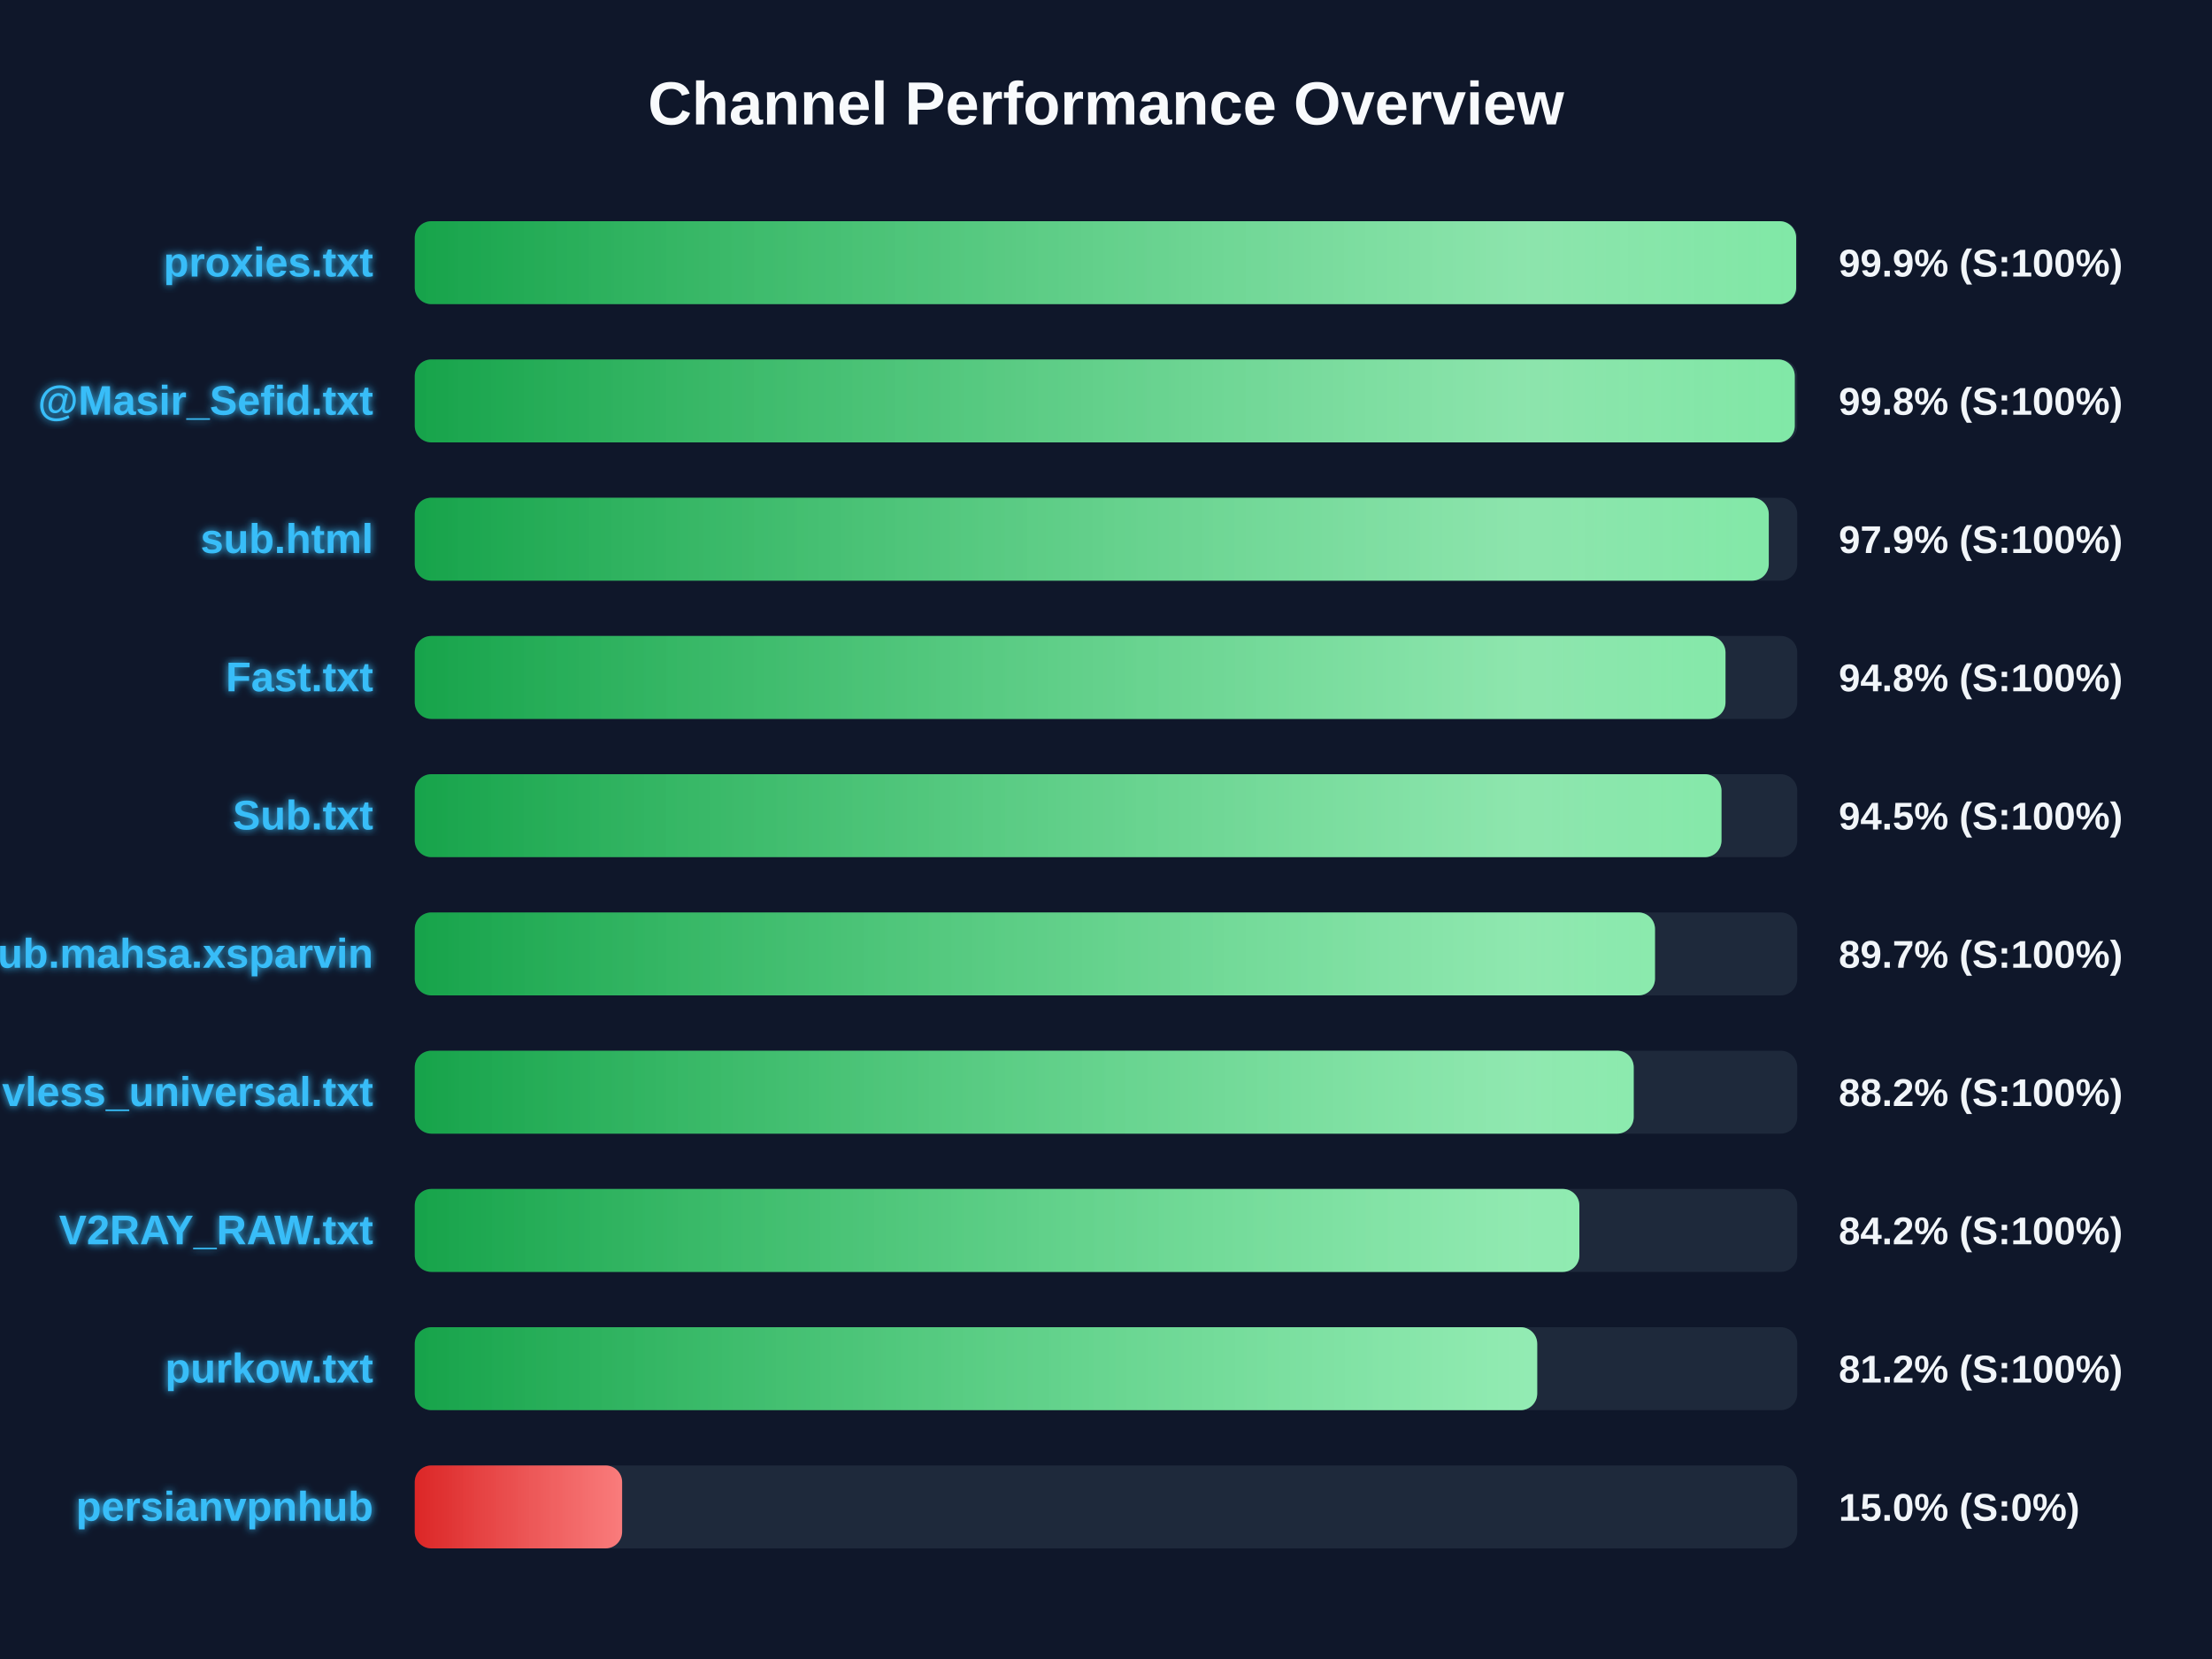
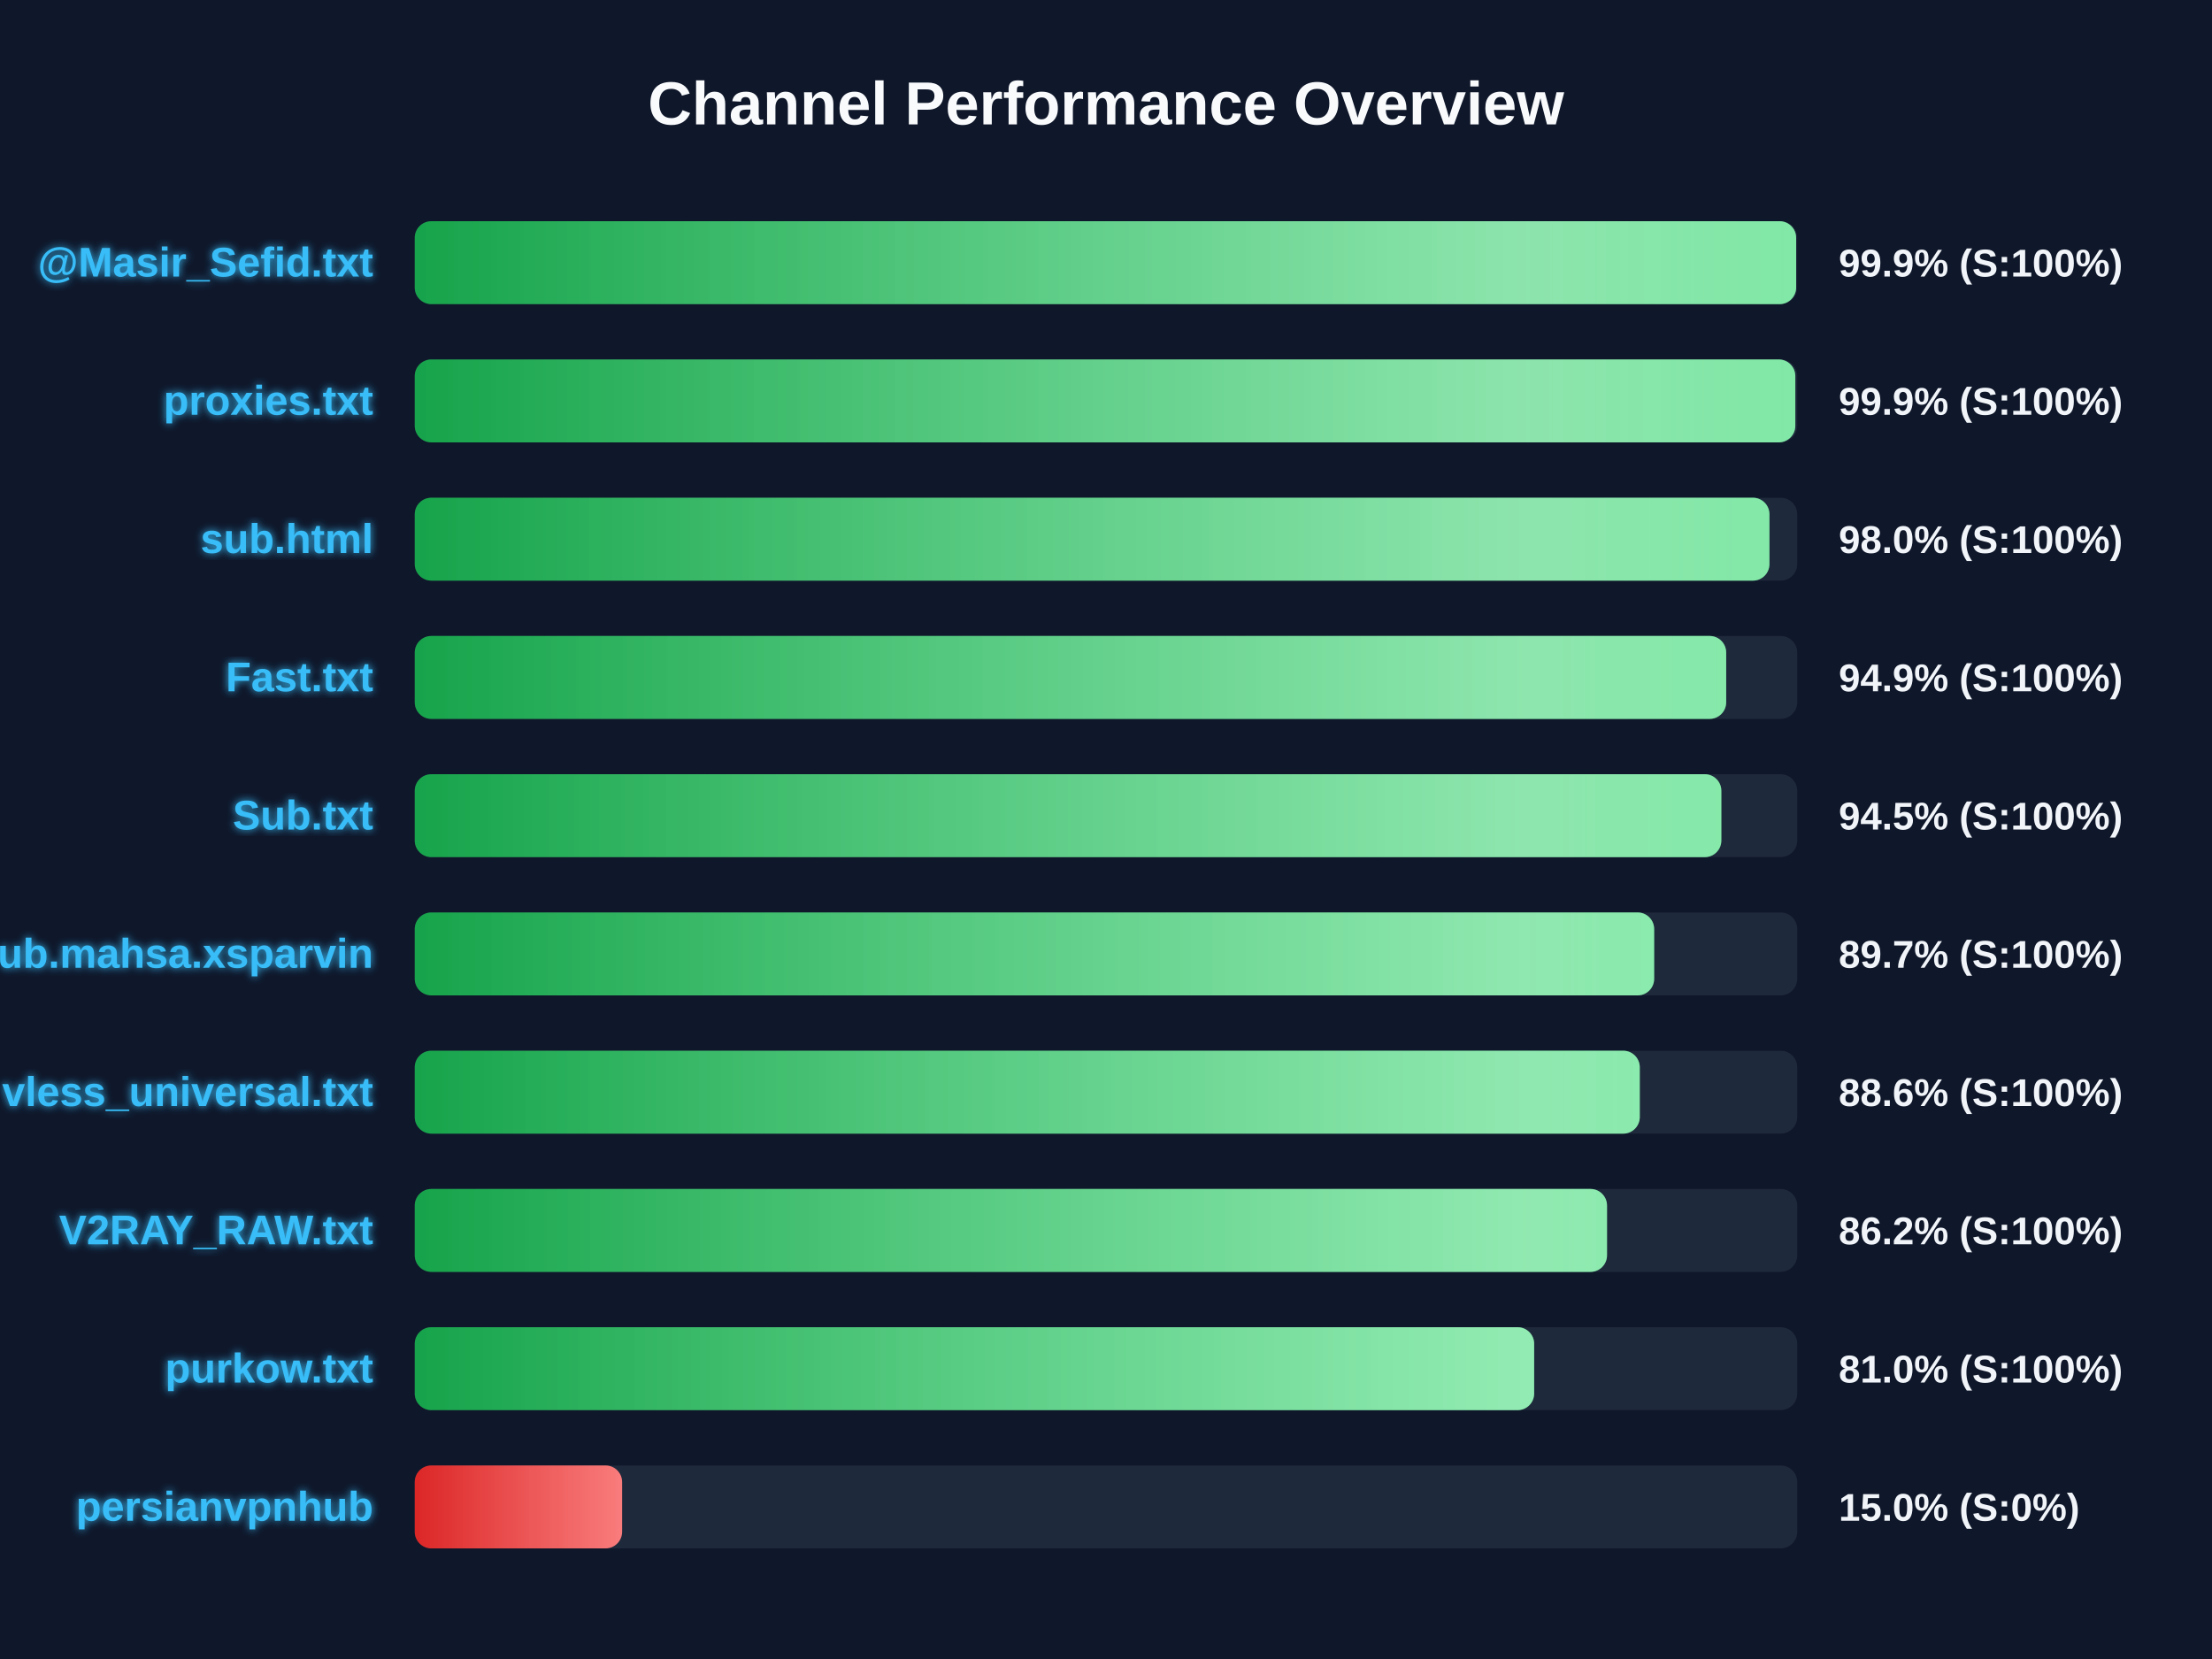
<svg xmlns="http://www.w3.org/2000/svg" width="800" height="600" version="1.1">
  <defs>
    <linearGradient id="grad-green" x1="0%" y1="0%" x2="100%" y2="0%">
      <stop offset="0%" stop-color="#16a34a" />
      <stop offset="100%" stop-color="#4ade80" />
    </linearGradient>
    <linearGradient id="grad-yellow" x1="0%" y1="0%" x2="100%" y2="0%">
      <stop offset="0%" stop-color="#ca8a04" />
      <stop offset="100%" stop-color="#fde047" />
    </linearGradient>
    <linearGradient id="grad-red" x1="0%" y1="0%" x2="100%" y2="0%">
      <stop offset="0%" stop-color="#dc2626" />
      <stop offset="100%" stop-color="#f87171" />
    </linearGradient>
    <linearGradient id="shimmer" x1="0%" y1="0%" x2="100%" y2="0%">
      <stop offset="0%" stop-color="rgba(255,255,255,0)" />
      <stop offset="50%" stop-color="rgba(255,255,255,0.4)" />
      <stop offset="100%" stop-color="rgba(255,255,255,0)" />
    </linearGradient>
    <filter id="glow" x="-20%" y="-20%" width="140%" height="140%">
      <feGaussianBlur stdDeviation="1.5" result="blur" />
      <feComposite in="SourceGraphic" in2="blur" operator="over" />
    </filter>
  </defs>
  <style>
        .bg-rect { fill: #0f172a; }
        .title { font: bold 22px 'Segoe UI', Arial, sans-serif; fill: #f8fafc; }
        .row { font: bold 15px 'Segoe UI', Arial, sans-serif; fill: #38bdf8; filter: url(#glow); }
        .score { font: bold 14px 'Segoe UI', Arial, sans-serif; fill: #f1f5f9; }
        @keyframes shimmer-anim {
            0% { transform: translateX(-100%); }
            100% { transform: translateX(200%); }
        }
        .shimmer-rect {
            animation: shimmer-anim 2.5s infinite linear;
        }
    </style>
  <rect width="100%" height="100%" class="bg-rect" />
  <text x="400" y="45" text-anchor="middle" class="title">Channel Performance Overview</text>
  <rect x="150" y="80" width="500" height="30" fill="#1e293b" rx="6" />
  <clipPath id="clip-0">
    <rect x="150" y="80" width="499.6" height="30" rx="6" />
  </clipPath>
  <rect x="150" y="80" width="499.6" height="30" fill="url(#grad-green)" rx="6" />
  <g clip-path="url(#clip-0)">
    <rect x="150" y="80" width="100%" height="30" fill="url(#shimmer)" class="shimmer-rect" />
  </g>
-   <text x="135" y="100" text-anchor="end" class="row">proxies.txt</text>
+   <text x="135" y="100" text-anchor="end" class="row">@Masir_Sefid.txt</text>
  <text x="665" y="100" text-anchor="start" class="score">99.9% (S:100%)</text>
  <rect x="150" y="130" width="500" height="30" fill="#1e293b" rx="6" />
  <clipPath id="clip-1">
-     <rect x="150" y="130" width="499.1" height="30" rx="6" />
+     <rect x="150" y="130" width="499.3" height="30" rx="6" />
  </clipPath>
-   <rect x="150" y="130" width="499.1" height="30" fill="url(#grad-green)" rx="6" />
+   <rect x="150" y="130" width="499.3" height="30" fill="url(#grad-green)" rx="6" />
  <g clip-path="url(#clip-1)">
    <rect x="150" y="130" width="100%" height="30" fill="url(#shimmer)" class="shimmer-rect" />
  </g>
-   <text x="135" y="150" text-anchor="end" class="row">@Masir_Sefid.txt</text>
-   <text x="665" y="150" text-anchor="start" class="score">99.8% (S:100%)</text>
+   <text x="135" y="150" text-anchor="end" class="row">proxies.txt</text>
+   <text x="665" y="150" text-anchor="start" class="score">99.9% (S:100%)</text>
  <rect x="150" y="180" width="500" height="30" fill="#1e293b" rx="6" />
  <clipPath id="clip-2">
-     <rect x="150" y="180" width="489.7" height="30" rx="6" />
+     <rect x="150" y="180" width="489.95" height="30" rx="6" />
  </clipPath>
-   <rect x="150" y="180" width="489.7" height="30" fill="url(#grad-green)" rx="6" />
+   <rect x="150" y="180" width="489.95" height="30" fill="url(#grad-green)" rx="6" />
  <g clip-path="url(#clip-2)">
    <rect x="150" y="180" width="100%" height="30" fill="url(#shimmer)" class="shimmer-rect" />
  </g>
  <text x="135" y="200" text-anchor="end" class="row">sub.html</text>
-   <text x="665" y="200" text-anchor="start" class="score">97.9% (S:100%)</text>
+   <text x="665" y="200" text-anchor="start" class="score">98.0% (S:100%)</text>
  <rect x="150" y="230" width="500" height="30" fill="#1e293b" rx="6" />
  <clipPath id="clip-3">
-     <rect x="150" y="230" width="474.05" height="30" rx="6" />
+     <rect x="150" y="230" width="474.3" height="30" rx="6" />
  </clipPath>
-   <rect x="150" y="230" width="474.05" height="30" fill="url(#grad-green)" rx="6" />
+   <rect x="150" y="230" width="474.3" height="30" fill="url(#grad-green)" rx="6" />
  <g clip-path="url(#clip-3)">
    <rect x="150" y="230" width="100%" height="30" fill="url(#shimmer)" class="shimmer-rect" />
  </g>
  <text x="135" y="250" text-anchor="end" class="row">Fast.txt</text>
-   <text x="665" y="250" text-anchor="start" class="score">94.8% (S:100%)</text>
+   <text x="665" y="250" text-anchor="start" class="score">94.9% (S:100%)</text>
  <rect x="150" y="280" width="500" height="30" fill="#1e293b" rx="6" />
  <clipPath id="clip-4">
-     <rect x="150" y="280" width="472.6" height="30" rx="6" />
+     <rect x="150" y="280" width="472.55" height="30" rx="6" />
  </clipPath>
-   <rect x="150" y="280" width="472.6" height="30" fill="url(#grad-green)" rx="6" />
+   <rect x="150" y="280" width="472.55" height="30" fill="url(#grad-green)" rx="6" />
  <g clip-path="url(#clip-4)">
    <rect x="150" y="280" width="100%" height="30" fill="url(#shimmer)" class="shimmer-rect" />
  </g>
  <text x="135" y="300" text-anchor="end" class="row">Sub.txt</text>
  <text x="665" y="300" text-anchor="start" class="score">94.5% (S:100%)</text>
  <rect x="150" y="330" width="500" height="30" fill="#1e293b" rx="6" />
  <clipPath id="clip-5">
-     <rect x="150" y="330" width="448.55" height="30" rx="6" />
+     <rect x="150" y="330" width="448.25" height="30" rx="6" />
  </clipPath>
-   <rect x="150" y="330" width="448.55" height="30" fill="url(#grad-green)" rx="6" />
+   <rect x="150" y="330" width="448.25" height="30" fill="url(#grad-green)" rx="6" />
  <g clip-path="url(#clip-5)">
    <rect x="150" y="330" width="100%" height="30" fill="url(#shimmer)" class="shimmer-rect" />
  </g>
  <text x="135" y="350" text-anchor="end" class="row">Sub.mahsa.xsparvin</text>
  <text x="665" y="350" text-anchor="start" class="score">89.7% (S:100%)</text>
  <rect x="150" y="380" width="500" height="30" fill="#1e293b" rx="6" />
  <clipPath id="clip-6">
-     <rect x="150" y="380" width="440.85" height="30" rx="6" />
+     <rect x="150" y="380" width="443.05" height="30" rx="6" />
  </clipPath>
-   <rect x="150" y="380" width="440.85" height="30" fill="url(#grad-green)" rx="6" />
+   <rect x="150" y="380" width="443.05" height="30" fill="url(#grad-green)" rx="6" />
  <g clip-path="url(#clip-6)">
    <rect x="150" y="380" width="100%" height="30" fill="url(#shimmer)" class="shimmer-rect" />
  </g>
  <text x="135" y="400" text-anchor="end" class="row">vless_universal.txt</text>
-   <text x="665" y="400" text-anchor="start" class="score">88.2% (S:100%)</text>
+   <text x="665" y="400" text-anchor="start" class="score">88.6% (S:100%)</text>
  <rect x="150" y="430" width="500" height="30" fill="#1e293b" rx="6" />
  <clipPath id="clip-7">
-     <rect x="150" y="430" width="421.2" height="30" rx="6" />
+     <rect x="150" y="430" width="431.2" height="30" rx="6" />
  </clipPath>
-   <rect x="150" y="430" width="421.2" height="30" fill="url(#grad-green)" rx="6" />
+   <rect x="150" y="430" width="431.2" height="30" fill="url(#grad-green)" rx="6" />
  <g clip-path="url(#clip-7)">
    <rect x="150" y="430" width="100%" height="30" fill="url(#shimmer)" class="shimmer-rect" />
  </g>
  <text x="135" y="450" text-anchor="end" class="row">V2RAY_RAW.txt</text>
-   <text x="665" y="450" text-anchor="start" class="score">84.2% (S:100%)</text>
+   <text x="665" y="450" text-anchor="start" class="score">86.2% (S:100%)</text>
  <rect x="150" y="480" width="500" height="30" fill="#1e293b" rx="6" />
  <clipPath id="clip-8">
-     <rect x="150" y="480" width="405.95" height="30" rx="6" />
+     <rect x="150" y="480" width="404.85" height="30" rx="6" />
  </clipPath>
-   <rect x="150" y="480" width="405.95" height="30" fill="url(#grad-green)" rx="6" />
+   <rect x="150" y="480" width="404.85" height="30" fill="url(#grad-green)" rx="6" />
  <g clip-path="url(#clip-8)">
    <rect x="150" y="480" width="100%" height="30" fill="url(#shimmer)" class="shimmer-rect" />
  </g>
  <text x="135" y="500" text-anchor="end" class="row">purkow.txt</text>
-   <text x="665" y="500" text-anchor="start" class="score">81.2% (S:100%)</text>
+   <text x="665" y="500" text-anchor="start" class="score">81.0% (S:100%)</text>
  <rect x="150" y="530" width="500" height="30" fill="#1e293b" rx="6" />
  <clipPath id="clip-9">
    <rect x="150" y="530" width="75.0" height="30" rx="6" />
  </clipPath>
  <rect x="150" y="530" width="75.0" height="30" fill="url(#grad-red)" rx="6" />
  <g clip-path="url(#clip-9)">
    <rect x="150" y="530" width="100%" height="30" fill="url(#shimmer)" class="shimmer-rect" />
  </g>
  <text x="135" y="550" text-anchor="end" class="row">persianvpnhub</text>
  <text x="665" y="550" text-anchor="start" class="score">15.0% (S:0%)</text>
</svg>
